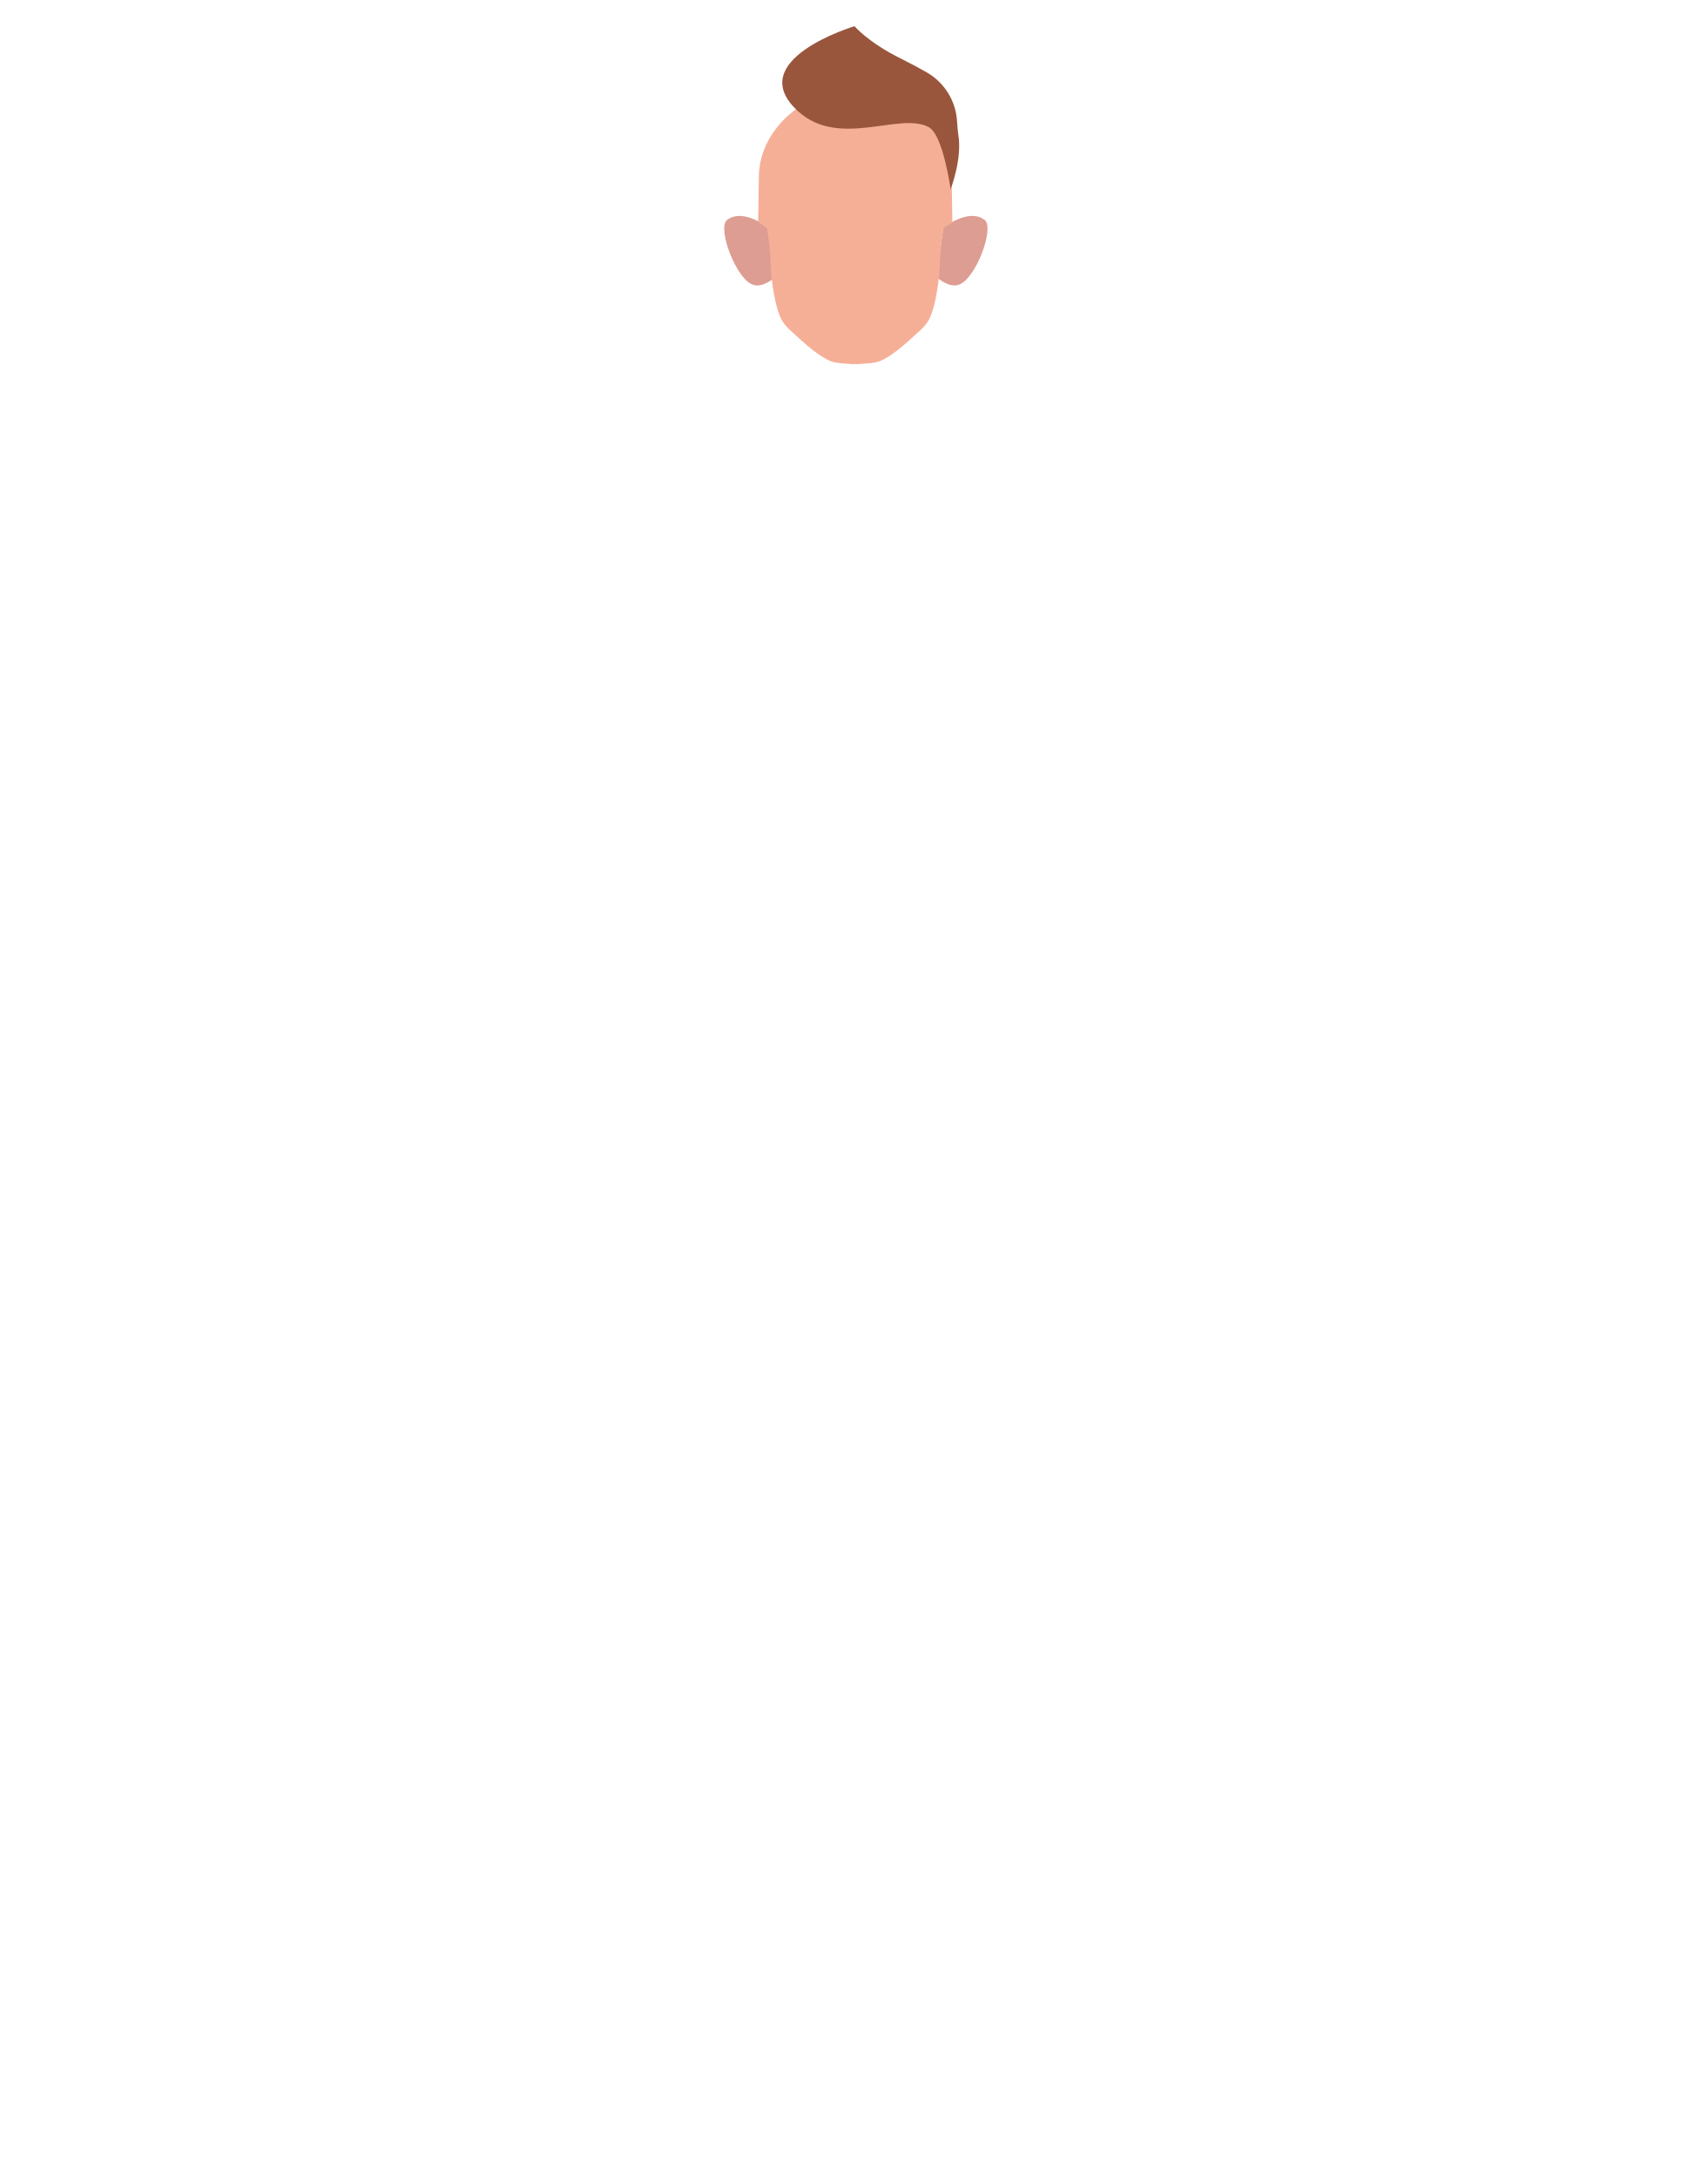
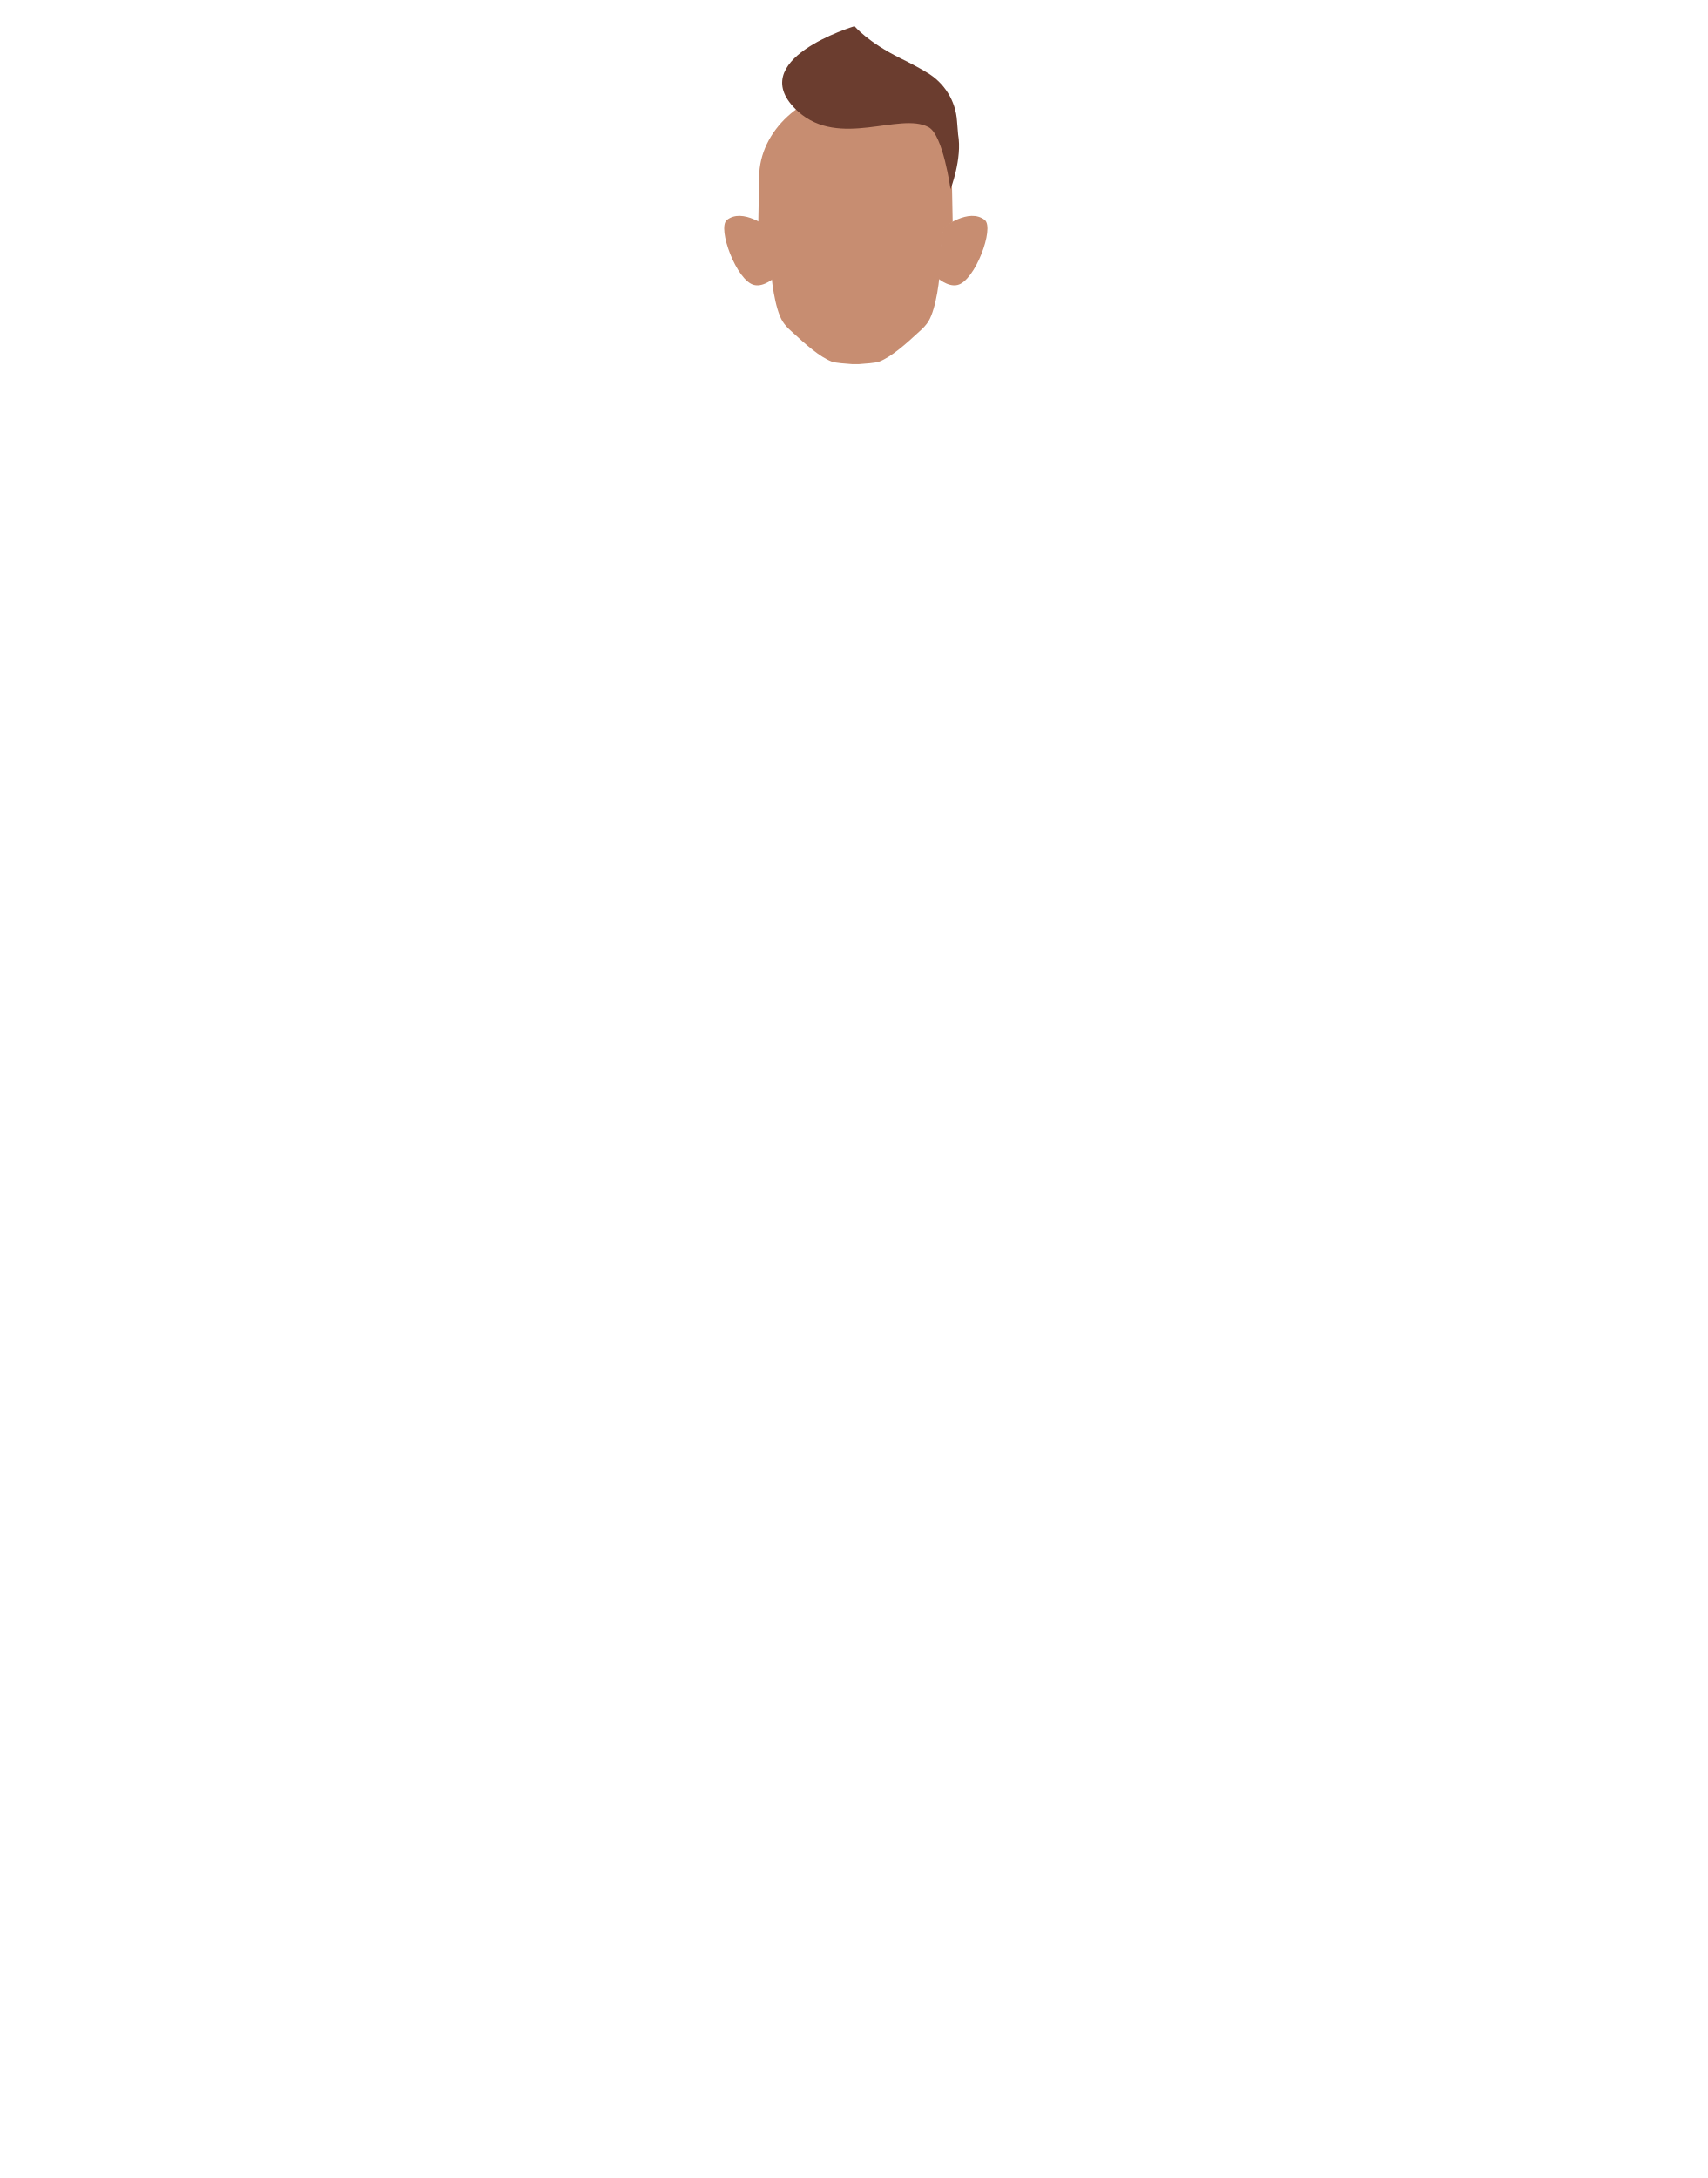
- <svg xmlns="http://www.w3.org/2000/svg" viewBox="0 0 788 1005">
-   <defs>
-     <style>.cls-1{fill:#de9d92;}.cls-2{fill:#f6af97;}.cls-3{fill:#99563c;}</style>
-   </defs>
-   <g id="Calque_7" data-name="Calque 7">
-     <path class="cls-1" d="M432.34,127.92l3-22.8s11.84-9.44,19.21-3.56c4.61,3.7-4.48,28.24-12.62,30C437.32,132.59,432.34,127.92,432.34,127.92Z" />
-     <path class="cls-1" d="M357.72,127.92l-3-22.8s-11.85-9.44-19.21-3.56c-4.62,3.7,4.47,28.24,12.61,30C352.74,132.59,357.72,127.92,357.72,127.92Z" />
-     <path class="cls-2" d="M393.2,168c-3.05-.26-7.19-.36-9.42-1.2-5.44-2.06-11.82-7.67-18.62-14a23,23,0,0,1-4-4.52c-3.57-5.9-5.35-20.14-5.5-27a119.26,119.26,0,0,0-1.65-16l-4.1-2.9.35-20.73c0-21.49,20.73-39.72,42.22-39.72H397c21.49,0,42.22,18.23,42.22,39.72l.35,20.73-4.1,2.9a121.15,121.15,0,0,0-1.65,16c-.15,6.9-1.93,21.14-5.5,27a23,23,0,0,1-4,4.52c-6.8,6.31-13.18,11.92-18.62,14-2.22.84-6.37.94-9.42,1.2" />
+ <svg xmlns="http://www.w3.org/2000/svg" version="1.1" id="Calque_1" x="0px" y="0px" viewBox="0 0 788 1005" style="enable-background:new 0 0 788 1005;" xml:space="preserve">
+   <style type="text/css">
+ 	.st0{fill:#C78D71;}
+ 	.st1{fill:#6B3D2F;}
+ </style>
+   <g id="Calque_7">
+     <path class="st0" d="M432.3,127.9l3-22.8c0,0,11.8-9.4,19.2-3.6c4.6,3.7-4.5,28.2-12.6,30C437.3,132.6,432.3,127.9,432.3,127.9z" />
+     <path class="st0" d="M357.7,127.9l-3-22.8c0,0-11.9-9.4-19.2-3.6c-4.6,3.7,4.5,28.2,12.6,30C352.7,132.6,357.7,127.9,357.7,127.9z" />
+     <path class="st0" d="M393.2,168c-3-0.3-7.2-0.4-9.4-1.2c-5.4-2.1-11.8-7.7-18.6-14c-1.5-1.3-2.9-2.8-4-4.5   c-3.6-5.9-5.4-20.1-5.5-27c-0.2-5.4-0.7-10.7-1.6-16l-4.1-2.9l0.4-20.7c0-21.5,20.7-39.7,42.2-39.7h4.5c21.5,0,42.2,18.2,42.2,39.7   l0.4,20.7l-4.1,2.9c-0.9,5.3-1.5,10.6-1.6,16c-0.1,6.9-1.9,21.1-5.5,27c-1.1,1.7-2.5,3.2-4,4.5c-6.8,6.3-13.2,11.9-18.6,14   c-2.2,0.8-6.4,0.9-9.4,1.2" />
  </g>
  <g id="cheuveu">
-     <path class="cls-3" d="M394.4,12.09s6.24,7.42,21.19,14.84c4.7,2.33,8.75,4.52,12.13,6.46a27.9,27.9,0,0,1,14,22.45c.18,2.74.37,5.09.55,6.13,2,11.22-3.52,25.33-3.52,25.33s-3.4-25-10.07-28.62c-13.31-7.24-41.13,9.94-60.19-7.22C342.13,27.72,394.4,12.09,394.4,12.09Z" />
+     <path class="st1" d="M394.4,12.1c0,0,6.2,7.4,21.2,14.8c4.7,2.3,8.8,4.5,12.1,6.5c8.1,4.7,13.4,13.1,14,22.5   c0.2,2.7,0.4,5.1,0.5,6.1c2,11.2-3.5,25.3-3.5,25.3s-3.4-25-10.1-28.6c-13.3-7.2-41.1,9.9-60.2-7.2   C342.1,27.7,394.4,12.1,394.4,12.1z" />
  </g>
</svg>
